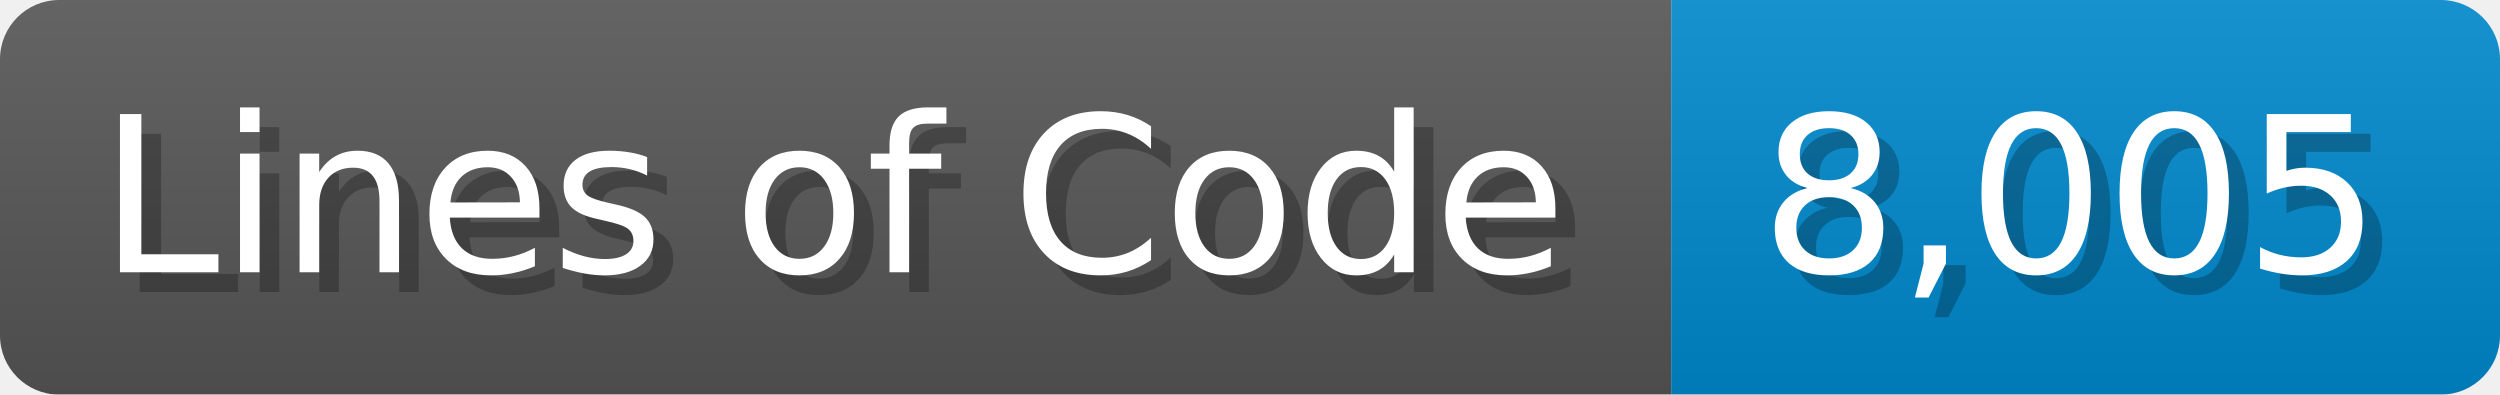
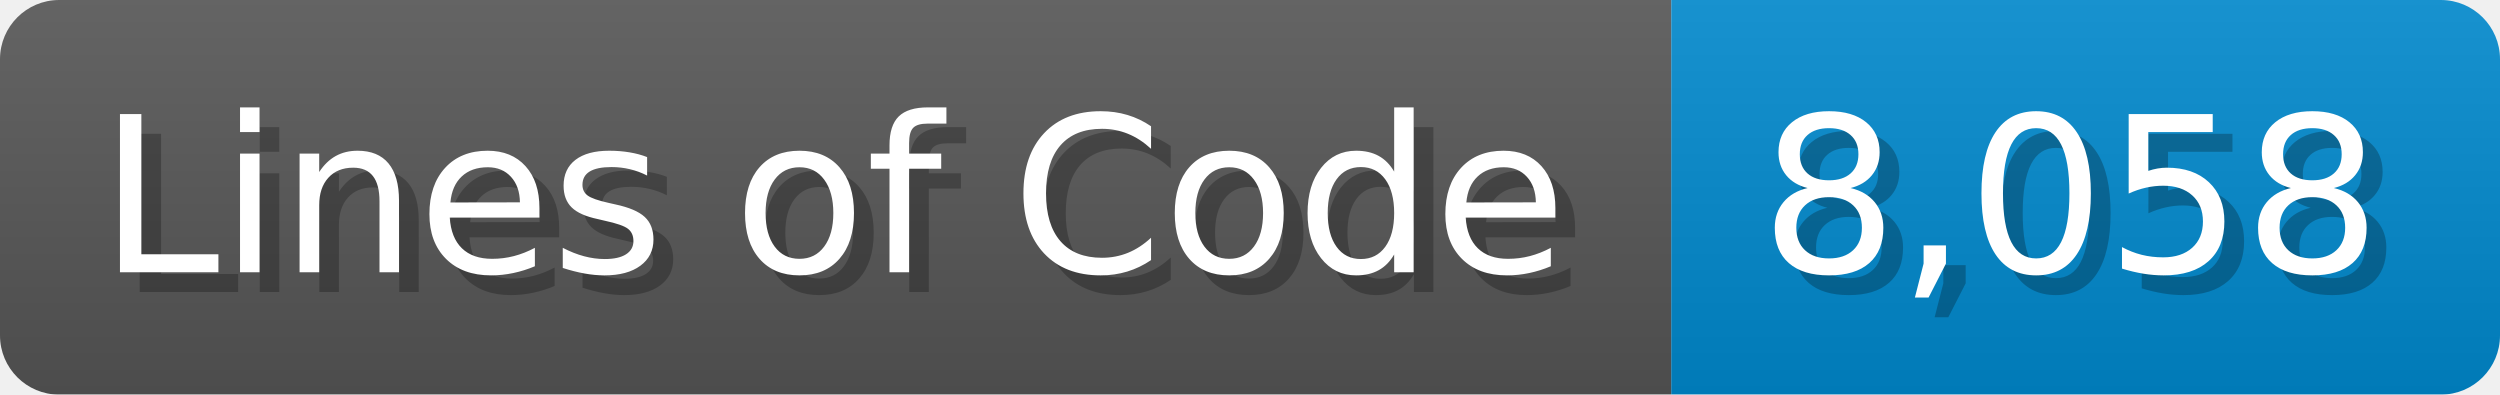
<svg xmlns="http://www.w3.org/2000/svg" width="126.7" height="20" viewBox="0 0 1267 200">
  <linearGradient id="a" x2="0" y2="100%">
    <stop offset="0" stop-opacity=".1" stop-color="#EEE" />
    <stop offset="1" stop-opacity=".1" />
  </linearGradient>
  <mask id="m">
    <rect width="1267" height="200" rx="30" fill="#FFF" />
  </mask>
  <g mask="url(#m)">
    <rect width="847" height="200" fill="#555" />
    <rect width="420" height="200" fill="#08C" x="847" />
    <rect width="1267" height="200" fill="url(#a)" />
  </g>
  <g fill="#fff" text-anchor="start" font-family="Verdana,DejaVu Sans,sans-serif" font-size="110">
    <text x="60" y="148" textLength="747" fill="#000" opacity="0.25">Lines of Code</text>
    <text x="50" y="138" textLength="747">Lines of Code</text>
-     <text x="902" y="148" textLength="320" fill="#000" opacity="0.25">8,005</text>
-     <text x="892" y="138" textLength="320">8,005</text>
+     <text x="902" y="148" textLength="320" fill="#000" opacity="0.25">8,058</text>
+     <text x="892" y="138" textLength="320">8,058</text>
  </g>
</svg>
